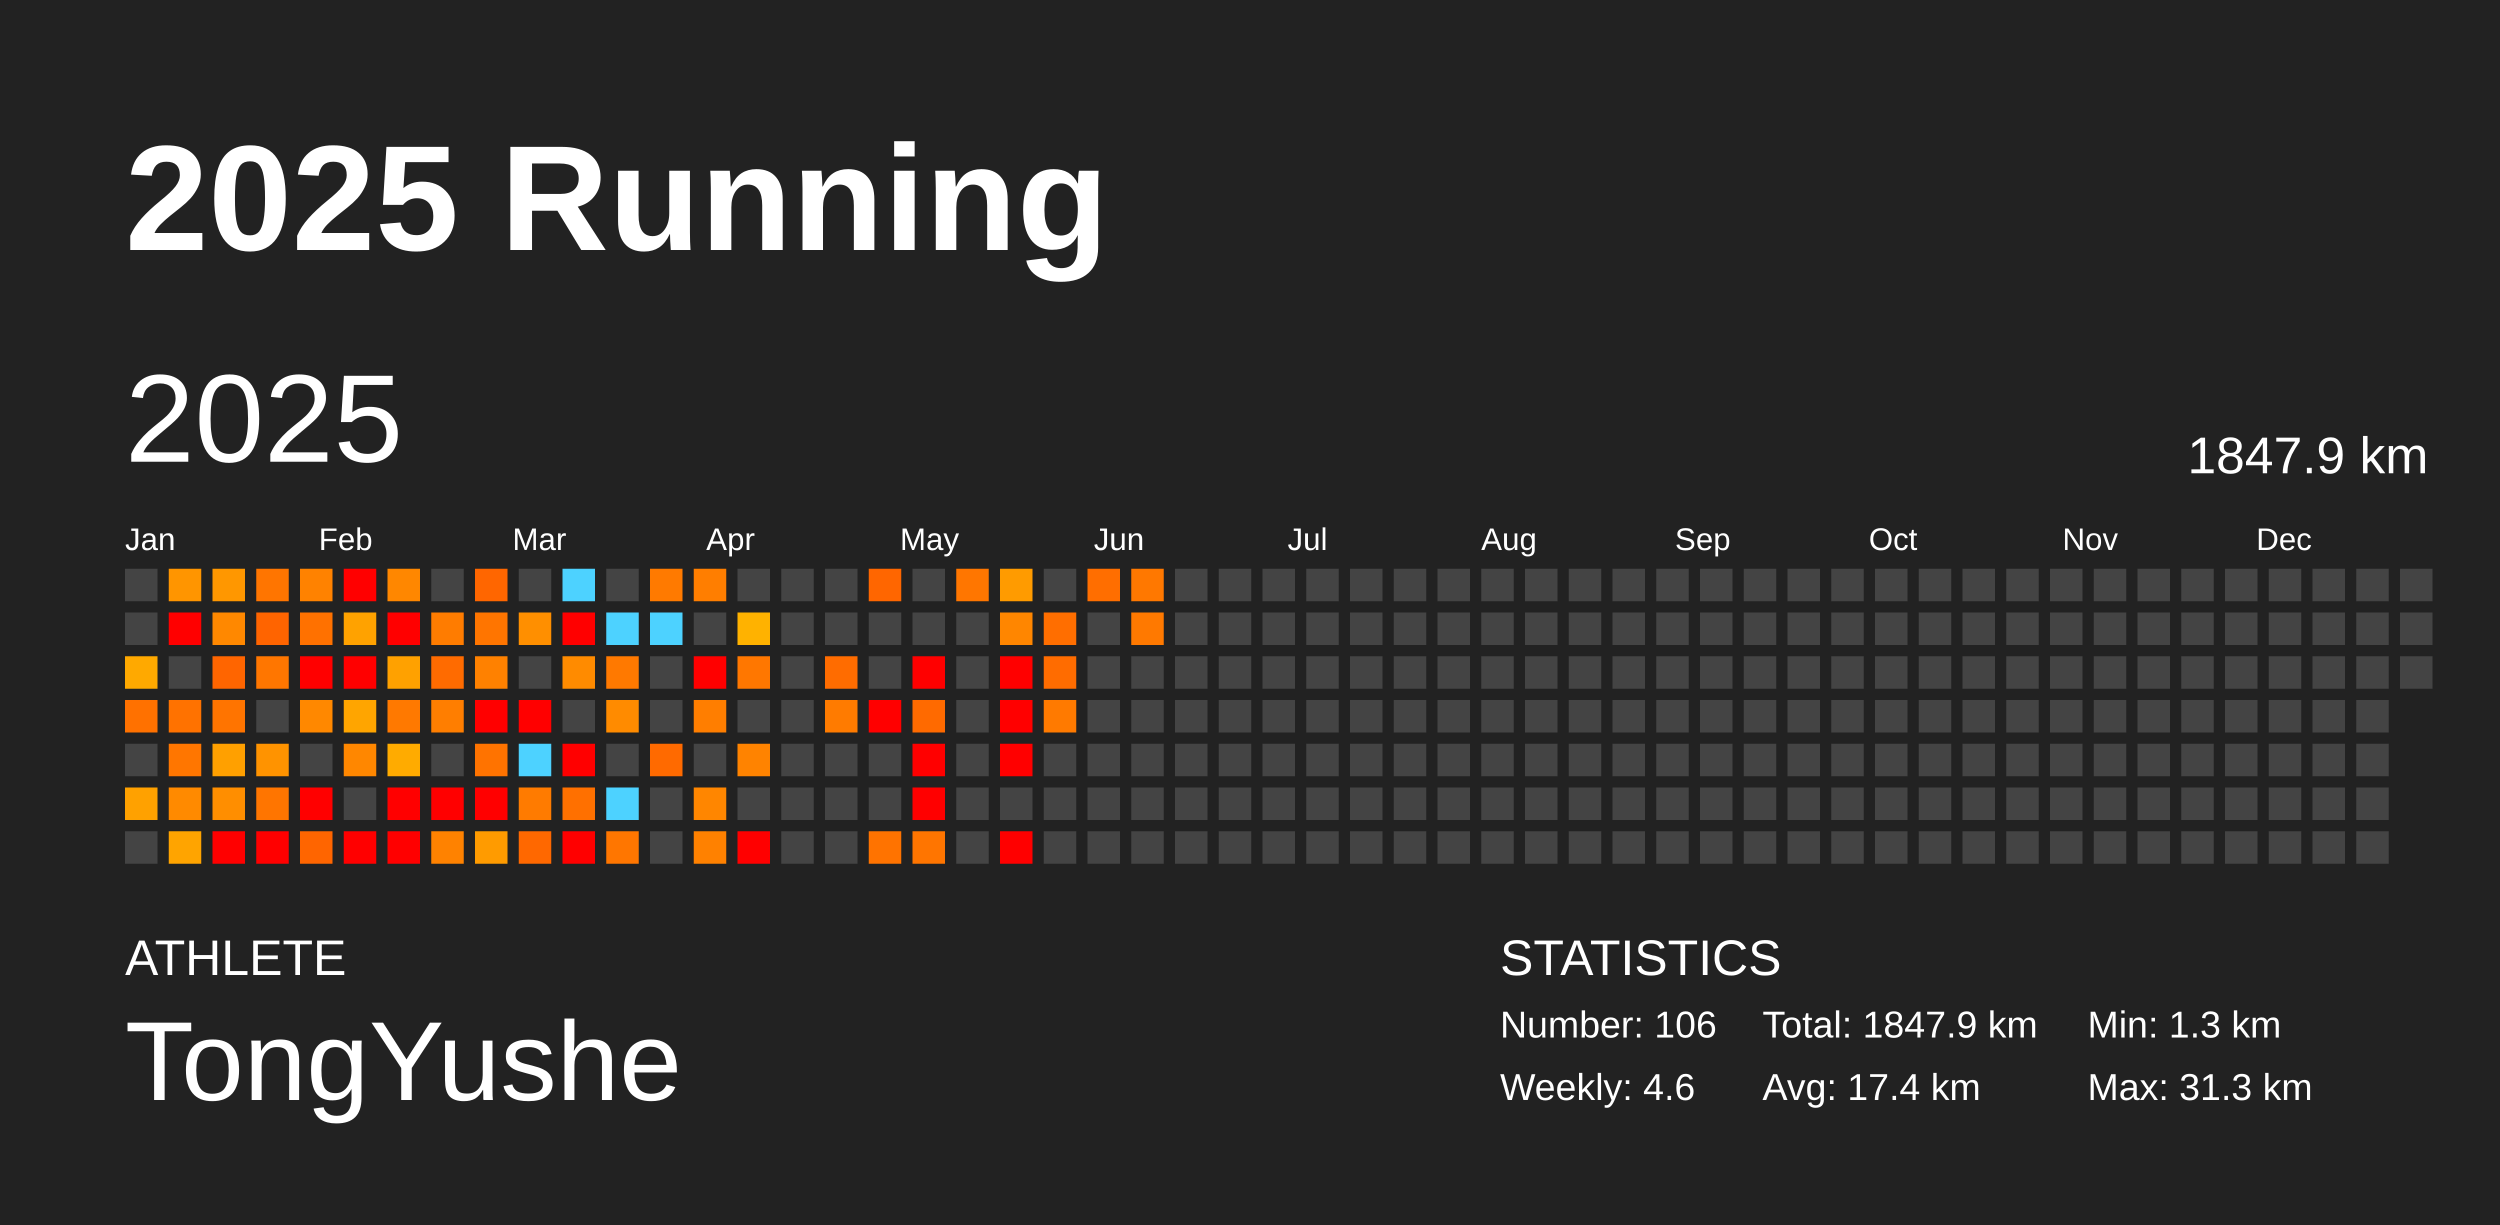
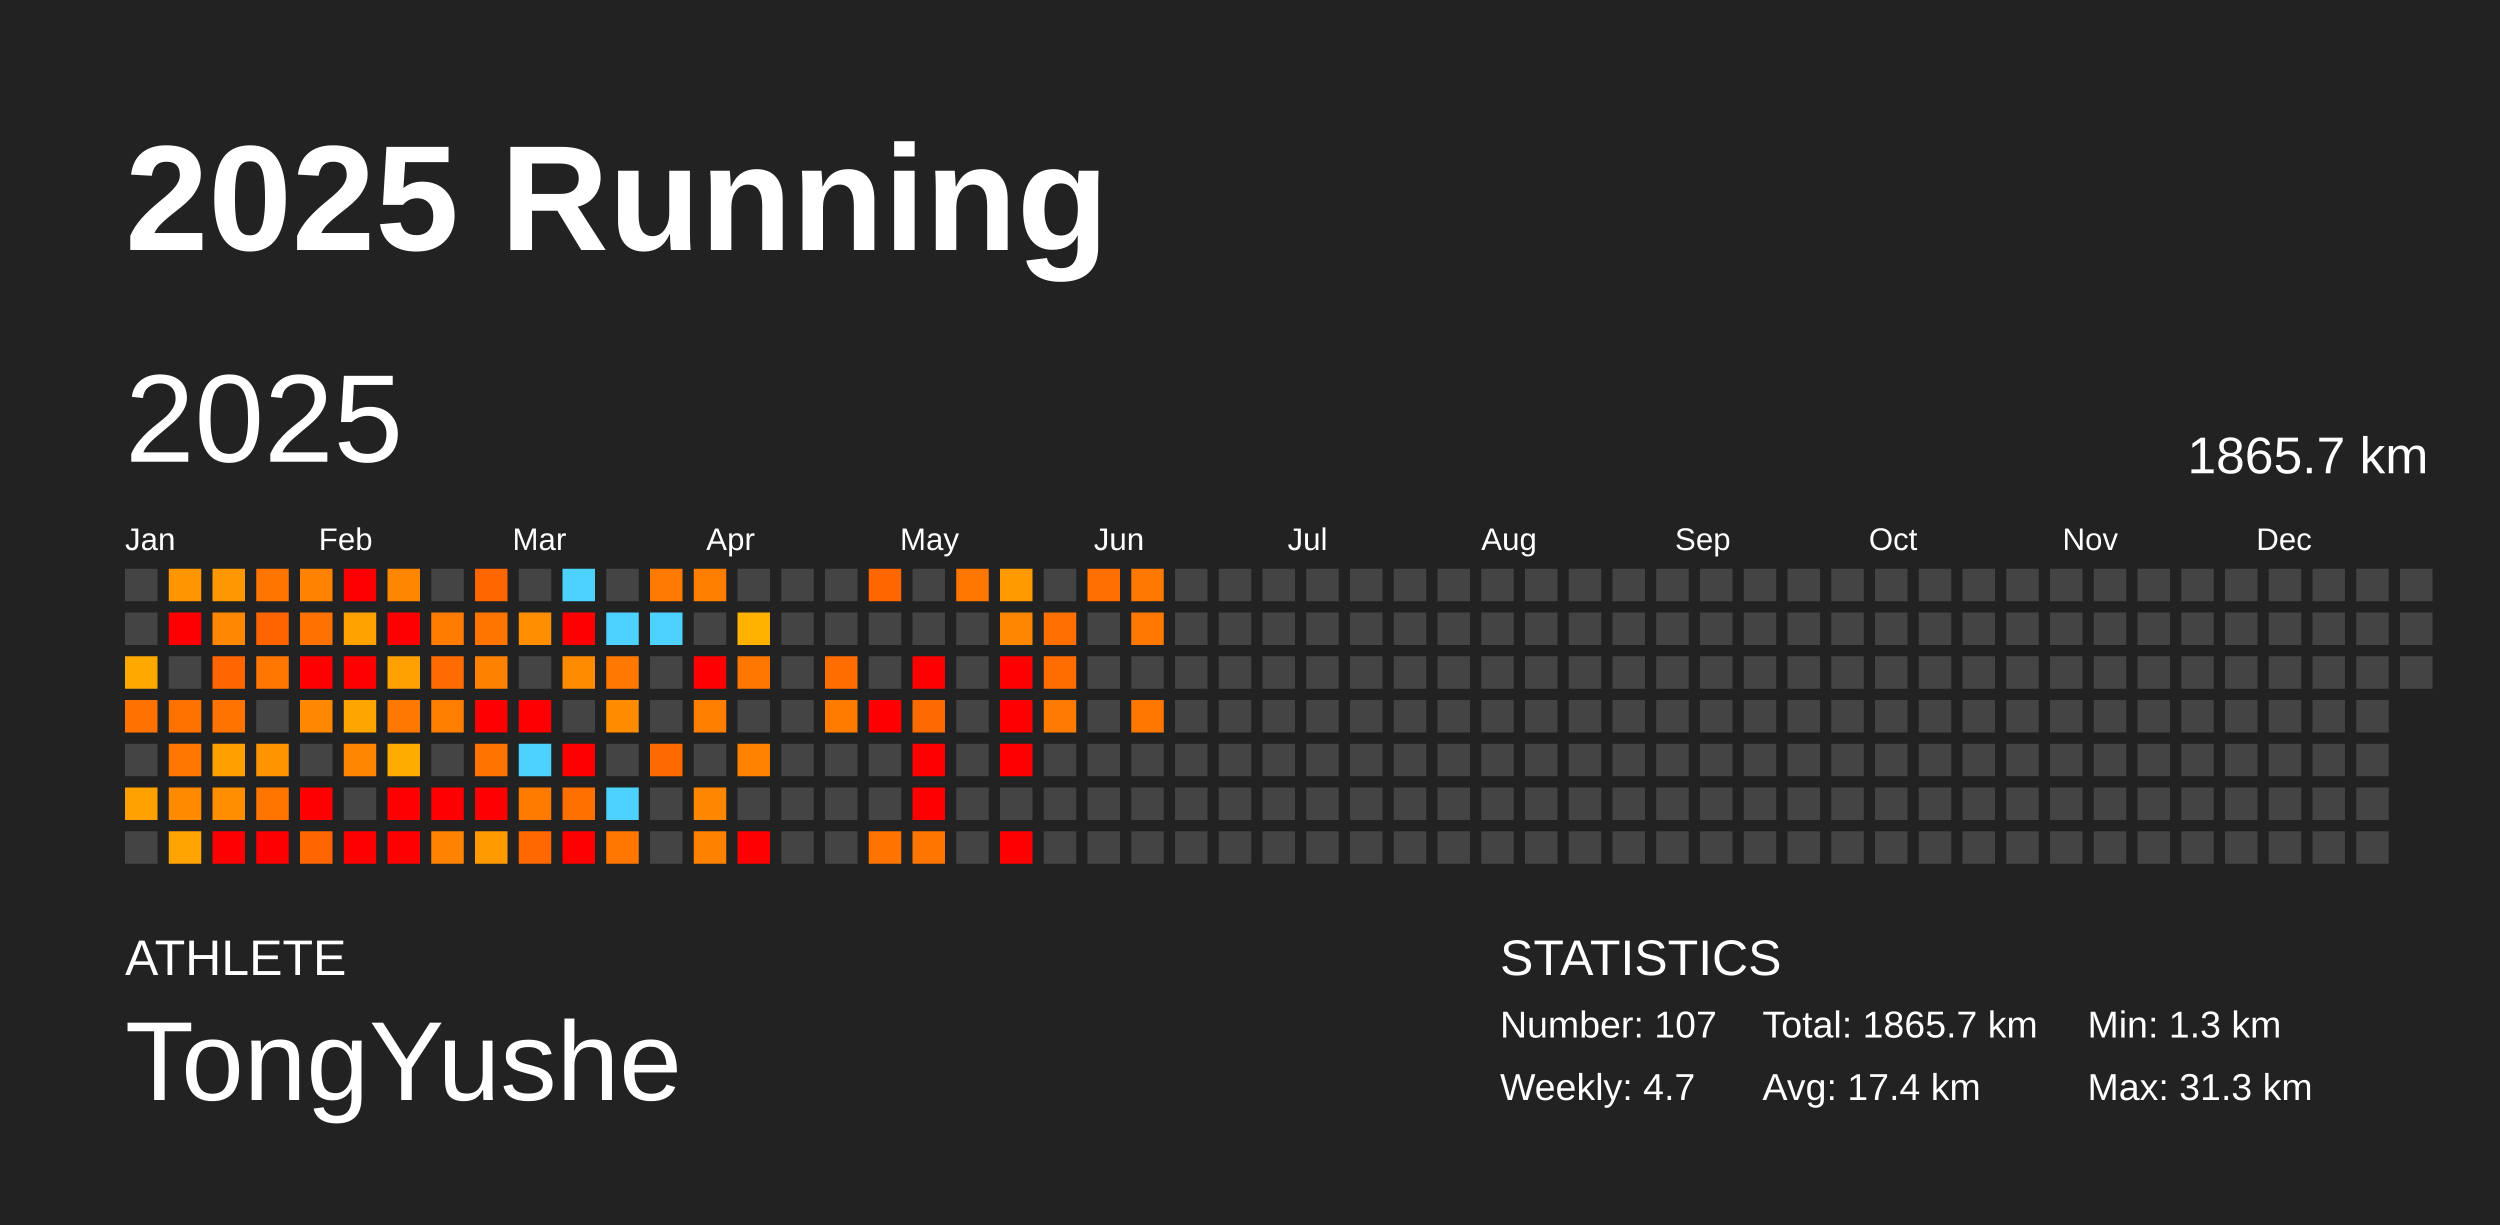
<svg xmlns="http://www.w3.org/2000/svg" baseProfile="full" height="98mm" version="1.1" viewBox="0,0,200,98" width="200mm">
  <defs />
  <rect fill="#222222" height="98" width="200" x="0" y="0" />
  <text fill="#FFFFFF" style="font-size:12px; font-family:Arial; font-weight:bold;" x="10" y="20">2025 Running</text>
  <text fill="#FFFFFF" style="font-size:4px; font-family:Arial" x="10" y="78">ATHLETE</text>
  <text fill="#FFFFFF" style="font-size:9px; font-family:Arial" x="10" y="88">TongYushe</text>
  <text fill="#FFFFFF" style="font-size:4px; font-family:Arial" x="120" y="78">STATISTICS</text>
-   <text fill="#FFFFFF" style="font-size:3px; font-family:Arial" x="120" y="83">Number: 106</text>
-   <text fill="#FFFFFF" style="font-size:3px; font-family:Arial" x="120" y="88">Weekly: 4.6</text>
-   <text fill="#FFFFFF" style="font-size:3px; font-family:Arial" x="141" y="83">Total: 1847.9 km</text>
+   <text fill="#FFFFFF" style="font-size:3px; font-family:Arial" x="120" y="83">Number: 107</text>
+   <text fill="#FFFFFF" style="font-size:3px; font-family:Arial" x="120" y="88">Weekly: 4.7</text>
+   <text fill="#FFFFFF" style="font-size:3px; font-family:Arial" x="141" y="83">Total: 1865.7 km</text>
  <text fill="#FFFFFF" style="font-size:3px; font-family:Arial" x="141" y="88">Avg: 17.4 km</text>
  <text fill="#FFFFFF" style="font-size:3px; font-family:Arial" x="167" y="83">Min: 1.3 km</text>
  <text fill="#FFFFFF" style="font-size:3px; font-family:Arial" x="167" y="88">Max: 31.3 km</text>
  <text dominant-baseline="hanging" fill="#FFFFFF" style="font-size:10.0px; font-family:Arial;" x="10" y="30">2025</text>
-   <text dominant-baseline="hanging" fill="#FFFFFF" style="font-size:4.125px; font-family:Arial;" x="175" y="35">1847.9 km</text>
+   <text dominant-baseline="hanging" fill="#FFFFFF" style="font-size:4.125px; font-family:Arial;" x="175" y="35">1865.7 km</text>
  <text fill="#FFFFFF" style="font-size:2.5px; font-family:Arial" x="10.0" y="44">Jan</text>
  <text fill="#FFFFFF" style="font-size:2.5px; font-family:Arial" x="25.5" y="44">Feb</text>
  <text fill="#FFFFFF" style="font-size:2.5px; font-family:Arial" x="41.0" y="44">Mar</text>
  <text fill="#FFFFFF" style="font-size:2.5px; font-family:Arial" x="56.5" y="44">Apr</text>
  <text fill="#FFFFFF" style="font-size:2.5px; font-family:Arial" x="72.0" y="44">May</text>
  <text fill="#FFFFFF" style="font-size:2.5px; font-family:Arial" x="87.5" y="44">Jun</text>
  <text fill="#FFFFFF" style="font-size:2.5px; font-family:Arial" x="103.0" y="44">Jul</text>
  <text fill="#FFFFFF" style="font-size:2.5px; font-family:Arial" x="118.5" y="44">Aug</text>
  <text fill="#FFFFFF" style="font-size:2.5px; font-family:Arial" x="134.0" y="44">Sep</text>
  <text fill="#FFFFFF" style="font-size:2.5px; font-family:Arial" x="149.5" y="44">Oct</text>
  <text fill="#FFFFFF" style="font-size:2.5px; font-family:Arial" x="165.0" y="44">Nov</text>
  <text fill="#FFFFFF" style="font-size:2.5px; font-family:Arial" x="180.5" y="44">Dec</text>
  <rect fill="#444444" height="2.6" width="2.6" x="10.0" y="45.5" />
  <rect fill="#444444" height="2.6" width="2.6" x="10.0" y="49.0" />
  <rect fill="#ffa900" height="2.6" width="2.6" x="10.0" y="52.5" />
  <rect fill="#ff7100" height="2.6" width="2.6" x="10.0" y="56.0" />
  <rect fill="#444444" height="2.6" width="2.6" x="10.0" y="59.5" />
  <rect fill="#ffa100" height="2.6" width="2.6" x="10.0" y="63.0" />
  <rect fill="#444444" height="2.6" width="2.6" x="10.0" y="66.5" />
  <rect fill="#ff9500" height="2.6" width="2.6" x="13.5" y="45.5" />
  <rect fill="red" height="2.6" width="2.6" x="13.5" y="49.0" />
  <rect fill="#444444" height="2.6" width="2.6" x="13.5" y="52.5" />
  <rect fill="#ff7200" height="2.6" width="2.6" x="13.5" y="56.0" />
  <rect fill="#ff7600" height="2.6" width="2.6" x="13.5" y="59.5" />
  <rect fill="#ff8a00" height="2.6" width="2.6" x="13.5" y="63.0" />
  <rect fill="#ffa400" height="2.6" width="2.6" x="13.5" y="66.5" />
  <rect fill="#ff9700" height="2.6" width="2.6" x="17.0" y="45.5" />
  <rect fill="#ff8800" height="2.6" width="2.6" x="17.0" y="49.0" />
  <rect fill="#ff6500" height="2.6" width="2.6" x="17.0" y="52.5" />
  <rect fill="#ff7400" height="2.6" width="2.6" x="17.0" y="56.0" />
  <rect fill="#ffa000" height="2.6" width="2.6" x="17.0" y="59.5" />
  <rect fill="#ff8e00" height="2.6" width="2.6" x="17.0" y="63.0" />
  <rect fill="red" height="2.6" width="2.6" x="17.0" y="66.5" />
  <rect fill="#ff7500" height="2.6" width="2.6" x="20.5" y="45.5" />
  <rect fill="#ff6400" height="2.6" width="2.6" x="20.5" y="49.0" />
  <rect fill="#ff7600" height="2.6" width="2.6" x="20.5" y="52.5" />
  <rect fill="#444444" height="2.6" width="2.6" x="20.5" y="56.0" />
  <rect fill="#ff9300" height="2.6" width="2.6" x="20.5" y="59.5" />
  <rect fill="#ff7500" height="2.6" width="2.6" x="20.5" y="63.0" />
  <rect fill="red" height="2.6" width="2.6" x="20.5" y="66.5" />
  <rect fill="#ff8200" height="2.6" width="2.6" x="24.0" y="45.5" />
  <rect fill="#ff7100" height="2.6" width="2.6" x="24.0" y="49.0" />
  <rect fill="red" height="2.6" width="2.6" x="24.0" y="52.5" />
  <rect fill="#ff8800" height="2.6" width="2.6" x="24.0" y="56.0" />
  <rect fill="#444444" height="2.6" width="2.6" x="24.0" y="59.5" />
  <rect fill="red" height="2.6" width="2.6" x="24.0" y="63.0" />
  <rect fill="#ff6500" height="2.6" width="2.6" x="24.0" y="66.5" />
  <rect fill="red" height="2.6" width="2.6" x="27.5" y="45.5" />
  <rect fill="#ffa200" height="2.6" width="2.6" x="27.5" y="49.0" />
  <rect fill="red" height="2.6" width="2.6" x="27.5" y="52.5" />
  <rect fill="#ffa500" height="2.6" width="2.6" x="27.5" y="56.0" />
  <rect fill="#ff8700" height="2.6" width="2.6" x="27.5" y="59.5" />
  <rect fill="#444444" height="2.6" width="2.6" x="27.5" y="63.0" />
  <rect fill="red" height="2.6" width="2.6" x="27.5" y="66.5" />
  <rect fill="#ff8700" height="2.6" width="2.6" x="31.0" y="45.5" />
  <rect fill="red" height="2.6" width="2.6" x="31.0" y="49.0" />
  <rect fill="#ffa100" height="2.6" width="2.6" x="31.0" y="52.5" />
  <rect fill="#ff7900" height="2.6" width="2.6" x="31.0" y="56.0" />
  <rect fill="#ffab00" height="2.6" width="2.6" x="31.0" y="59.5" />
  <rect fill="red" height="2.6" width="2.6" x="31.0" y="63.0" />
  <rect fill="red" height="2.6" width="2.6" x="31.0" y="66.5" />
  <rect fill="#444444" height="2.6" width="2.6" x="34.5" y="45.5" />
  <rect fill="#ff7c00" height="2.6" width="2.6" x="34.5" y="49.0" />
  <rect fill="#ff6b00" height="2.6" width="2.6" x="34.5" y="52.5" />
  <rect fill="#ff7e00" height="2.6" width="2.6" x="34.5" y="56.0" />
  <rect fill="#444444" height="2.6" width="2.6" x="34.5" y="59.5" />
  <rect fill="red" height="2.6" width="2.6" x="34.5" y="63.0" />
  <rect fill="#ff8200" height="2.6" width="2.6" x="34.5" y="66.5" />
  <rect fill="#ff6600" height="2.6" width="2.6" x="38.0" y="45.5" />
  <rect fill="#ff7500" height="2.6" width="2.6" x="38.0" y="49.0" />
  <rect fill="#ff8100" height="2.6" width="2.6" x="38.0" y="52.5" />
  <rect fill="red" height="2.6" width="2.6" x="38.0" y="56.0" />
  <rect fill="#ff7300" height="2.6" width="2.6" x="38.0" y="59.5" />
  <rect fill="red" height="2.6" width="2.6" x="38.0" y="63.0" />
  <rect fill="#ff9b00" height="2.6" width="2.6" x="38.0" y="66.5" />
  <rect fill="#444444" height="2.6" width="2.6" x="41.5" y="45.5" />
  <rect fill="#ff8f00" height="2.6" width="2.6" x="41.5" y="49.0" />
  <rect fill="#444444" height="2.6" width="2.6" x="41.5" y="52.5" />
  <rect fill="red" height="2.6" width="2.6" x="41.5" y="56.0" />
  <rect fill="#4dd2ff" height="2.6" width="2.6" x="41.5" y="59.5" />
  <rect fill="#ff7b00" height="2.6" width="2.6" x="41.5" y="63.0" />
  <rect fill="#ff6800" height="2.6" width="2.6" x="41.5" y="66.5" />
  <rect fill="#4dd2ff" height="2.6" width="2.6" x="45.0" y="45.5" />
  <rect fill="red" height="2.6" width="2.6" x="45.0" y="49.0" />
  <rect fill="#ff8b00" height="2.6" width="2.6" x="45.0" y="52.5" />
  <rect fill="#444444" height="2.6" width="2.6" x="45.0" y="56.0" />
  <rect fill="red" height="2.6" width="2.6" x="45.0" y="59.5" />
  <rect fill="#ff7000" height="2.6" width="2.6" x="45.0" y="63.0" />
  <rect fill="red" height="2.6" width="2.6" x="45.0" y="66.5" />
  <rect fill="#444444" height="2.6" width="2.6" x="48.5" y="45.5" />
  <rect fill="#4dd2ff" height="2.6" width="2.6" x="48.5" y="49.0" />
  <rect fill="#ff7900" height="2.6" width="2.6" x="48.5" y="52.5" />
  <rect fill="#ff8b00" height="2.6" width="2.6" x="48.5" y="56.0" />
  <rect fill="#444444" height="2.6" width="2.6" x="48.5" y="59.5" />
  <rect fill="#4dd2ff" height="2.6" width="2.6" x="48.5" y="63.0" />
  <rect fill="#ff7600" height="2.6" width="2.6" x="48.5" y="66.5" />
  <rect fill="#ff7a00" height="2.6" width="2.6" x="52.0" y="45.5" />
  <rect fill="#4dd2ff" height="2.6" width="2.6" x="52.0" y="49.0" />
  <rect fill="#444444" height="2.6" width="2.6" x="52.0" y="52.5" />
  <rect fill="#444444" height="2.6" width="2.6" x="52.0" y="56.0" />
  <rect fill="#ff6a00" height="2.6" width="2.6" x="52.0" y="59.5" />
  <rect fill="#444444" height="2.6" width="2.6" x="52.0" y="63.0" />
  <rect fill="#444444" height="2.6" width="2.6" x="52.0" y="66.5" />
  <rect fill="#ff7e00" height="2.6" width="2.6" x="55.5" y="45.5" />
  <rect fill="#444444" height="2.6" width="2.6" x="55.5" y="49.0" />
  <rect fill="red" height="2.6" width="2.6" x="55.5" y="52.5" />
  <rect fill="#ff7e00" height="2.6" width="2.6" x="55.5" y="56.0" />
  <rect fill="#444444" height="2.6" width="2.6" x="55.5" y="59.5" />
  <rect fill="#ff8600" height="2.6" width="2.6" x="55.5" y="63.0" />
  <rect fill="#ff8100" height="2.6" width="2.6" x="55.5" y="66.5" />
  <rect fill="#444444" height="2.6" width="2.6" x="59.0" y="45.5" />
  <rect fill="#ffb200" height="2.6" width="2.6" x="59.0" y="49.0" />
  <rect fill="#ff7700" height="2.6" width="2.6" x="59.0" y="52.5" />
  <rect fill="#444444" height="2.6" width="2.6" x="59.0" y="56.0" />
  <rect fill="#ff8300" height="2.6" width="2.6" x="59.0" y="59.5" />
  <rect fill="#444444" height="2.6" width="2.6" x="59.0" y="63.0" />
  <rect fill="red" height="2.6" width="2.6" x="59.0" y="66.5" />
  <rect fill="#444444" height="2.6" width="2.6" x="62.5" y="45.5" />
  <rect fill="#444444" height="2.6" width="2.6" x="62.5" y="49.0" />
  <rect fill="#444444" height="2.6" width="2.6" x="62.5" y="52.5" />
  <rect fill="#444444" height="2.6" width="2.6" x="62.5" y="56.0" />
  <rect fill="#444444" height="2.6" width="2.6" x="62.5" y="59.5" />
  <rect fill="#444444" height="2.6" width="2.6" x="62.5" y="63.0" />
  <rect fill="#444444" height="2.6" width="2.6" x="62.5" y="66.5" />
  <rect fill="#444444" height="2.6" width="2.6" x="66.0" y="45.5" />
  <rect fill="#444444" height="2.6" width="2.6" x="66.0" y="49.0" />
  <rect fill="#ff6c00" height="2.6" width="2.6" x="66.0" y="52.5" />
  <rect fill="#ff7b00" height="2.6" width="2.6" x="66.0" y="56.0" />
  <rect fill="#444444" height="2.6" width="2.6" x="66.0" y="59.5" />
  <rect fill="#444444" height="2.6" width="2.6" x="66.0" y="63.0" />
  <rect fill="#444444" height="2.6" width="2.6" x="66.0" y="66.5" />
  <rect fill="#ff6600" height="2.6" width="2.6" x="69.5" y="45.5" />
  <rect fill="#444444" height="2.6" width="2.6" x="69.5" y="49.0" />
  <rect fill="#444444" height="2.6" width="2.6" x="69.5" y="52.5" />
  <rect fill="red" height="2.6" width="2.6" x="69.5" y="56.0" />
  <rect fill="#444444" height="2.6" width="2.6" x="69.5" y="59.5" />
  <rect fill="#444444" height="2.6" width="2.6" x="69.5" y="63.0" />
  <rect fill="#ff7300" height="2.6" width="2.6" x="69.5" y="66.5" />
  <rect fill="#444444" height="2.6" width="2.6" x="73.0" y="45.5" />
  <rect fill="#444444" height="2.6" width="2.6" x="73.0" y="49.0" />
  <rect fill="red" height="2.6" width="2.6" x="73.0" y="52.5" />
  <rect fill="#ff6a00" height="2.6" width="2.6" x="73.0" y="56.0" />
  <rect fill="red" height="2.6" width="2.6" x="73.0" y="59.5" />
  <rect fill="red" height="2.6" width="2.6" x="73.0" y="63.0" />
  <rect fill="#ff7500" height="2.6" width="2.6" x="73.0" y="66.5" />
  <rect fill="#ff7600" height="2.6" width="2.6" x="76.5" y="45.5" />
  <rect fill="#444444" height="2.6" width="2.6" x="76.5" y="49.0" />
  <rect fill="#444444" height="2.6" width="2.6" x="76.5" y="52.5" />
  <rect fill="#444444" height="2.6" width="2.6" x="76.5" y="56.0" />
  <rect fill="#444444" height="2.6" width="2.6" x="76.5" y="59.5" />
  <rect fill="#444444" height="2.6" width="2.6" x="76.5" y="63.0" />
  <rect fill="#444444" height="2.6" width="2.6" x="76.5" y="66.5" />
  <rect fill="#ff9b00" height="2.6" width="2.6" x="80.0" y="45.5" />
  <rect fill="#ff8600" height="2.6" width="2.6" x="80.0" y="49.0" />
  <rect fill="red" height="2.6" width="2.6" x="80.0" y="52.5" />
  <rect fill="red" height="2.6" width="2.6" x="80.0" y="56.0" />
  <rect fill="red" height="2.6" width="2.6" x="80.0" y="59.5" />
  <rect fill="#444444" height="2.6" width="2.6" x="80.0" y="63.0" />
  <rect fill="red" height="2.6" width="2.6" x="80.0" y="66.5" />
  <rect fill="#444444" height="2.6" width="2.6" x="83.5" y="45.5" />
  <rect fill="#ff6e00" height="2.6" width="2.6" x="83.5" y="49.0" />
  <rect fill="#ff6c00" height="2.6" width="2.6" x="83.5" y="52.5" />
  <rect fill="#ff7a00" height="2.6" width="2.6" x="83.5" y="56.0" />
  <rect fill="#444444" height="2.6" width="2.6" x="83.5" y="59.5" />
  <rect fill="#444444" height="2.6" width="2.6" x="83.5" y="63.0" />
  <rect fill="#444444" height="2.6" width="2.6" x="83.5" y="66.5" />
  <rect fill="#ff6e00" height="2.6" width="2.6" x="87.0" y="45.5" />
  <rect fill="#444444" height="2.6" width="2.6" x="87.0" y="49.0" />
  <rect fill="#444444" height="2.6" width="2.6" x="87.0" y="52.5" />
  <rect fill="#444444" height="2.6" width="2.6" x="87.0" y="56.0" />
  <rect fill="#444444" height="2.6" width="2.6" x="87.0" y="59.5" />
  <rect fill="#444444" height="2.6" width="2.6" x="87.0" y="63.0" />
  <rect fill="#444444" height="2.6" width="2.6" x="87.0" y="66.5" />
  <rect fill="#ff7800" height="2.6" width="2.6" x="90.5" y="45.5" />
  <rect fill="#ff7900" height="2.6" width="2.6" x="90.5" y="49.0" />
  <rect fill="#444444" height="2.6" width="2.6" x="90.5" y="52.5" />
-   <rect fill="#444444" height="2.6" width="2.6" x="90.5" y="56.0" />
+   <rect fill="#ff7700" height="2.6" width="2.6" x="90.5" y="56.0" />
  <rect fill="#444444" height="2.6" width="2.6" x="90.5" y="59.5" />
  <rect fill="#444444" height="2.6" width="2.6" x="90.5" y="63.0" />
  <rect fill="#444444" height="2.6" width="2.6" x="90.5" y="66.5" />
  <rect fill="#444444" height="2.6" width="2.6" x="94.0" y="45.5" />
  <rect fill="#444444" height="2.6" width="2.6" x="94.0" y="49.0" />
  <rect fill="#444444" height="2.6" width="2.6" x="94.0" y="52.5" />
  <rect fill="#444444" height="2.6" width="2.6" x="94.0" y="56.0" />
  <rect fill="#444444" height="2.6" width="2.6" x="94.0" y="59.5" />
  <rect fill="#444444" height="2.6" width="2.6" x="94.0" y="63.0" />
  <rect fill="#444444" height="2.6" width="2.6" x="94.0" y="66.5" />
  <rect fill="#444444" height="2.6" width="2.6" x="97.5" y="45.5" />
  <rect fill="#444444" height="2.6" width="2.6" x="97.5" y="49.0" />
  <rect fill="#444444" height="2.6" width="2.6" x="97.5" y="52.5" />
  <rect fill="#444444" height="2.6" width="2.6" x="97.5" y="56.0" />
  <rect fill="#444444" height="2.6" width="2.6" x="97.5" y="59.5" />
  <rect fill="#444444" height="2.6" width="2.6" x="97.5" y="63.0" />
  <rect fill="#444444" height="2.6" width="2.6" x="97.5" y="66.5" />
  <rect fill="#444444" height="2.6" width="2.6" x="101.0" y="45.5" />
  <rect fill="#444444" height="2.6" width="2.6" x="101.0" y="49.0" />
  <rect fill="#444444" height="2.6" width="2.6" x="101.0" y="52.5" />
  <rect fill="#444444" height="2.6" width="2.6" x="101.0" y="56.0" />
  <rect fill="#444444" height="2.6" width="2.6" x="101.0" y="59.5" />
  <rect fill="#444444" height="2.6" width="2.6" x="101.0" y="63.0" />
  <rect fill="#444444" height="2.6" width="2.6" x="101.0" y="66.5" />
  <rect fill="#444444" height="2.6" width="2.6" x="104.5" y="45.5" />
  <rect fill="#444444" height="2.6" width="2.6" x="104.5" y="49.0" />
  <rect fill="#444444" height="2.6" width="2.6" x="104.5" y="52.5" />
  <rect fill="#444444" height="2.6" width="2.6" x="104.5" y="56.0" />
  <rect fill="#444444" height="2.6" width="2.6" x="104.5" y="59.5" />
  <rect fill="#444444" height="2.6" width="2.6" x="104.5" y="63.0" />
  <rect fill="#444444" height="2.6" width="2.6" x="104.5" y="66.5" />
  <rect fill="#444444" height="2.6" width="2.6" x="108.0" y="45.5" />
  <rect fill="#444444" height="2.6" width="2.6" x="108.0" y="49.0" />
  <rect fill="#444444" height="2.6" width="2.6" x="108.0" y="52.5" />
  <rect fill="#444444" height="2.6" width="2.6" x="108.0" y="56.0" />
  <rect fill="#444444" height="2.6" width="2.6" x="108.0" y="59.5" />
  <rect fill="#444444" height="2.6" width="2.6" x="108.0" y="63.0" />
  <rect fill="#444444" height="2.6" width="2.6" x="108.0" y="66.5" />
  <rect fill="#444444" height="2.6" width="2.6" x="111.5" y="45.5" />
  <rect fill="#444444" height="2.6" width="2.6" x="111.5" y="49.0" />
  <rect fill="#444444" height="2.6" width="2.6" x="111.5" y="52.5" />
  <rect fill="#444444" height="2.6" width="2.6" x="111.5" y="56.0" />
  <rect fill="#444444" height="2.6" width="2.6" x="111.5" y="59.5" />
  <rect fill="#444444" height="2.6" width="2.6" x="111.5" y="63.0" />
  <rect fill="#444444" height="2.6" width="2.6" x="111.5" y="66.5" />
  <rect fill="#444444" height="2.6" width="2.6" x="115.0" y="45.5" />
  <rect fill="#444444" height="2.6" width="2.6" x="115.0" y="49.0" />
  <rect fill="#444444" height="2.6" width="2.6" x="115.0" y="52.5" />
  <rect fill="#444444" height="2.6" width="2.6" x="115.0" y="56.0" />
  <rect fill="#444444" height="2.6" width="2.6" x="115.0" y="59.5" />
  <rect fill="#444444" height="2.6" width="2.6" x="115.0" y="63.0" />
  <rect fill="#444444" height="2.6" width="2.6" x="115.0" y="66.5" />
  <rect fill="#444444" height="2.6" width="2.6" x="118.5" y="45.5" />
  <rect fill="#444444" height="2.6" width="2.6" x="118.5" y="49.0" />
  <rect fill="#444444" height="2.6" width="2.6" x="118.5" y="52.5" />
  <rect fill="#444444" height="2.6" width="2.6" x="118.5" y="56.0" />
  <rect fill="#444444" height="2.6" width="2.6" x="118.5" y="59.5" />
  <rect fill="#444444" height="2.6" width="2.6" x="118.5" y="63.0" />
  <rect fill="#444444" height="2.6" width="2.6" x="118.5" y="66.5" />
  <rect fill="#444444" height="2.6" width="2.6" x="122.0" y="45.5" />
  <rect fill="#444444" height="2.6" width="2.6" x="122.0" y="49.0" />
  <rect fill="#444444" height="2.6" width="2.6" x="122.0" y="52.5" />
  <rect fill="#444444" height="2.6" width="2.6" x="122.0" y="56.0" />
  <rect fill="#444444" height="2.6" width="2.6" x="122.0" y="59.5" />
  <rect fill="#444444" height="2.6" width="2.6" x="122.0" y="63.0" />
  <rect fill="#444444" height="2.6" width="2.6" x="122.0" y="66.5" />
  <rect fill="#444444" height="2.6" width="2.6" x="125.5" y="45.5" />
  <rect fill="#444444" height="2.6" width="2.6" x="125.5" y="49.0" />
  <rect fill="#444444" height="2.6" width="2.6" x="125.5" y="52.5" />
  <rect fill="#444444" height="2.6" width="2.6" x="125.5" y="56.0" />
  <rect fill="#444444" height="2.6" width="2.6" x="125.5" y="59.5" />
  <rect fill="#444444" height="2.6" width="2.6" x="125.5" y="63.0" />
  <rect fill="#444444" height="2.6" width="2.6" x="125.5" y="66.5" />
  <rect fill="#444444" height="2.6" width="2.6" x="129.0" y="45.5" />
  <rect fill="#444444" height="2.6" width="2.6" x="129.0" y="49.0" />
  <rect fill="#444444" height="2.6" width="2.6" x="129.0" y="52.5" />
  <rect fill="#444444" height="2.6" width="2.6" x="129.0" y="56.0" />
  <rect fill="#444444" height="2.6" width="2.6" x="129.0" y="59.5" />
  <rect fill="#444444" height="2.6" width="2.6" x="129.0" y="63.0" />
  <rect fill="#444444" height="2.6" width="2.6" x="129.0" y="66.5" />
  <rect fill="#444444" height="2.6" width="2.6" x="132.5" y="45.5" />
  <rect fill="#444444" height="2.6" width="2.6" x="132.5" y="49.0" />
  <rect fill="#444444" height="2.6" width="2.6" x="132.5" y="52.5" />
  <rect fill="#444444" height="2.6" width="2.6" x="132.5" y="56.0" />
  <rect fill="#444444" height="2.6" width="2.6" x="132.5" y="59.5" />
  <rect fill="#444444" height="2.6" width="2.6" x="132.5" y="63.0" />
  <rect fill="#444444" height="2.6" width="2.6" x="132.5" y="66.5" />
  <rect fill="#444444" height="2.6" width="2.6" x="136.0" y="45.5" />
  <rect fill="#444444" height="2.6" width="2.6" x="136.0" y="49.0" />
  <rect fill="#444444" height="2.6" width="2.6" x="136.0" y="52.5" />
  <rect fill="#444444" height="2.6" width="2.6" x="136.0" y="56.0" />
  <rect fill="#444444" height="2.6" width="2.6" x="136.0" y="59.5" />
  <rect fill="#444444" height="2.6" width="2.6" x="136.0" y="63.0" />
  <rect fill="#444444" height="2.6" width="2.6" x="136.0" y="66.5" />
  <rect fill="#444444" height="2.6" width="2.6" x="139.5" y="45.5" />
  <rect fill="#444444" height="2.6" width="2.6" x="139.5" y="49.0" />
  <rect fill="#444444" height="2.6" width="2.6" x="139.5" y="52.5" />
  <rect fill="#444444" height="2.6" width="2.6" x="139.5" y="56.0" />
  <rect fill="#444444" height="2.6" width="2.6" x="139.5" y="59.5" />
  <rect fill="#444444" height="2.6" width="2.6" x="139.5" y="63.0" />
  <rect fill="#444444" height="2.6" width="2.6" x="139.5" y="66.5" />
  <rect fill="#444444" height="2.6" width="2.6" x="143.0" y="45.5" />
  <rect fill="#444444" height="2.6" width="2.6" x="143.0" y="49.0" />
  <rect fill="#444444" height="2.6" width="2.6" x="143.0" y="52.5" />
  <rect fill="#444444" height="2.6" width="2.6" x="143.0" y="56.0" />
  <rect fill="#444444" height="2.6" width="2.6" x="143.0" y="59.5" />
  <rect fill="#444444" height="2.6" width="2.6" x="143.0" y="63.0" />
  <rect fill="#444444" height="2.6" width="2.6" x="143.0" y="66.5" />
  <rect fill="#444444" height="2.6" width="2.6" x="146.5" y="45.5" />
  <rect fill="#444444" height="2.6" width="2.6" x="146.5" y="49.0" />
  <rect fill="#444444" height="2.6" width="2.6" x="146.5" y="52.5" />
  <rect fill="#444444" height="2.6" width="2.6" x="146.5" y="56.0" />
  <rect fill="#444444" height="2.6" width="2.6" x="146.5" y="59.5" />
  <rect fill="#444444" height="2.6" width="2.6" x="146.5" y="63.0" />
  <rect fill="#444444" height="2.6" width="2.6" x="146.5" y="66.5" />
  <rect fill="#444444" height="2.6" width="2.6" x="150.0" y="45.5" />
  <rect fill="#444444" height="2.6" width="2.6" x="150.0" y="49.0" />
  <rect fill="#444444" height="2.6" width="2.6" x="150.0" y="52.5" />
  <rect fill="#444444" height="2.6" width="2.6" x="150.0" y="56.0" />
  <rect fill="#444444" height="2.6" width="2.6" x="150.0" y="59.5" />
  <rect fill="#444444" height="2.6" width="2.6" x="150.0" y="63.0" />
  <rect fill="#444444" height="2.6" width="2.6" x="150.0" y="66.5" />
  <rect fill="#444444" height="2.6" width="2.6" x="153.5" y="45.5" />
  <rect fill="#444444" height="2.6" width="2.6" x="153.5" y="49.0" />
  <rect fill="#444444" height="2.6" width="2.6" x="153.5" y="52.5" />
  <rect fill="#444444" height="2.6" width="2.6" x="153.5" y="56.0" />
  <rect fill="#444444" height="2.6" width="2.6" x="153.5" y="59.5" />
  <rect fill="#444444" height="2.6" width="2.6" x="153.5" y="63.0" />
  <rect fill="#444444" height="2.6" width="2.6" x="153.5" y="66.5" />
  <rect fill="#444444" height="2.6" width="2.6" x="157.0" y="45.5" />
  <rect fill="#444444" height="2.6" width="2.6" x="157.0" y="49.0" />
  <rect fill="#444444" height="2.6" width="2.6" x="157.0" y="52.5" />
  <rect fill="#444444" height="2.6" width="2.6" x="157.0" y="56.0" />
  <rect fill="#444444" height="2.6" width="2.6" x="157.0" y="59.5" />
  <rect fill="#444444" height="2.6" width="2.6" x="157.0" y="63.0" />
  <rect fill="#444444" height="2.6" width="2.6" x="157.0" y="66.5" />
  <rect fill="#444444" height="2.6" width="2.6" x="160.5" y="45.5" />
  <rect fill="#444444" height="2.6" width="2.6" x="160.5" y="49.0" />
  <rect fill="#444444" height="2.6" width="2.6" x="160.5" y="52.5" />
  <rect fill="#444444" height="2.6" width="2.6" x="160.5" y="56.0" />
  <rect fill="#444444" height="2.6" width="2.6" x="160.5" y="59.5" />
  <rect fill="#444444" height="2.6" width="2.6" x="160.5" y="63.0" />
  <rect fill="#444444" height="2.6" width="2.6" x="160.5" y="66.5" />
  <rect fill="#444444" height="2.6" width="2.6" x="164.0" y="45.5" />
  <rect fill="#444444" height="2.6" width="2.6" x="164.0" y="49.0" />
  <rect fill="#444444" height="2.6" width="2.6" x="164.0" y="52.5" />
  <rect fill="#444444" height="2.6" width="2.6" x="164.0" y="56.0" />
  <rect fill="#444444" height="2.6" width="2.6" x="164.0" y="59.5" />
  <rect fill="#444444" height="2.6" width="2.6" x="164.0" y="63.0" />
  <rect fill="#444444" height="2.6" width="2.6" x="164.0" y="66.5" />
  <rect fill="#444444" height="2.6" width="2.6" x="167.5" y="45.5" />
  <rect fill="#444444" height="2.6" width="2.6" x="167.5" y="49.0" />
  <rect fill="#444444" height="2.6" width="2.6" x="167.5" y="52.5" />
  <rect fill="#444444" height="2.6" width="2.6" x="167.5" y="56.0" />
  <rect fill="#444444" height="2.6" width="2.6" x="167.5" y="59.5" />
  <rect fill="#444444" height="2.6" width="2.6" x="167.5" y="63.0" />
  <rect fill="#444444" height="2.6" width="2.6" x="167.5" y="66.5" />
  <rect fill="#444444" height="2.6" width="2.6" x="171.0" y="45.5" />
  <rect fill="#444444" height="2.6" width="2.6" x="171.0" y="49.0" />
  <rect fill="#444444" height="2.6" width="2.6" x="171.0" y="52.5" />
  <rect fill="#444444" height="2.6" width="2.6" x="171.0" y="56.0" />
  <rect fill="#444444" height="2.6" width="2.6" x="171.0" y="59.5" />
  <rect fill="#444444" height="2.6" width="2.6" x="171.0" y="63.0" />
  <rect fill="#444444" height="2.6" width="2.6" x="171.0" y="66.5" />
  <rect fill="#444444" height="2.6" width="2.6" x="174.5" y="45.5" />
  <rect fill="#444444" height="2.6" width="2.6" x="174.5" y="49.0" />
  <rect fill="#444444" height="2.6" width="2.6" x="174.5" y="52.5" />
  <rect fill="#444444" height="2.6" width="2.6" x="174.5" y="56.0" />
  <rect fill="#444444" height="2.6" width="2.6" x="174.5" y="59.5" />
  <rect fill="#444444" height="2.6" width="2.6" x="174.5" y="63.0" />
  <rect fill="#444444" height="2.6" width="2.6" x="174.5" y="66.5" />
  <rect fill="#444444" height="2.6" width="2.6" x="178.0" y="45.5" />
  <rect fill="#444444" height="2.6" width="2.6" x="178.0" y="49.0" />
  <rect fill="#444444" height="2.6" width="2.6" x="178.0" y="52.5" />
  <rect fill="#444444" height="2.6" width="2.6" x="178.0" y="56.0" />
  <rect fill="#444444" height="2.6" width="2.6" x="178.0" y="59.5" />
  <rect fill="#444444" height="2.6" width="2.6" x="178.0" y="63.0" />
  <rect fill="#444444" height="2.6" width="2.6" x="178.0" y="66.5" />
  <rect fill="#444444" height="2.6" width="2.6" x="181.5" y="45.5" />
  <rect fill="#444444" height="2.6" width="2.6" x="181.5" y="49.0" />
  <rect fill="#444444" height="2.6" width="2.6" x="181.5" y="52.5" />
  <rect fill="#444444" height="2.6" width="2.6" x="181.5" y="56.0" />
  <rect fill="#444444" height="2.6" width="2.6" x="181.5" y="59.5" />
  <rect fill="#444444" height="2.6" width="2.6" x="181.5" y="63.0" />
  <rect fill="#444444" height="2.6" width="2.6" x="181.5" y="66.5" />
  <rect fill="#444444" height="2.6" width="2.6" x="185.0" y="45.5" />
  <rect fill="#444444" height="2.6" width="2.6" x="185.0" y="49.0" />
  <rect fill="#444444" height="2.6" width="2.6" x="185.0" y="52.5" />
  <rect fill="#444444" height="2.6" width="2.6" x="185.0" y="56.0" />
  <rect fill="#444444" height="2.6" width="2.6" x="185.0" y="59.5" />
  <rect fill="#444444" height="2.6" width="2.6" x="185.0" y="63.0" />
  <rect fill="#444444" height="2.6" width="2.6" x="185.0" y="66.5" />
  <rect fill="#444444" height="2.6" width="2.6" x="188.5" y="45.5" />
  <rect fill="#444444" height="2.6" width="2.6" x="188.5" y="49.0" />
  <rect fill="#444444" height="2.6" width="2.6" x="188.5" y="52.5" />
  <rect fill="#444444" height="2.6" width="2.6" x="188.5" y="56.0" />
  <rect fill="#444444" height="2.6" width="2.6" x="188.5" y="59.5" />
  <rect fill="#444444" height="2.6" width="2.6" x="188.5" y="63.0" />
  <rect fill="#444444" height="2.6" width="2.6" x="188.5" y="66.5" />
  <rect fill="#444444" height="2.6" width="2.6" x="192.0" y="45.5" />
  <rect fill="#444444" height="2.6" width="2.6" x="192.0" y="49.0" />
  <rect fill="#444444" height="2.6" width="2.6" x="192.0" y="52.5" />
</svg>
